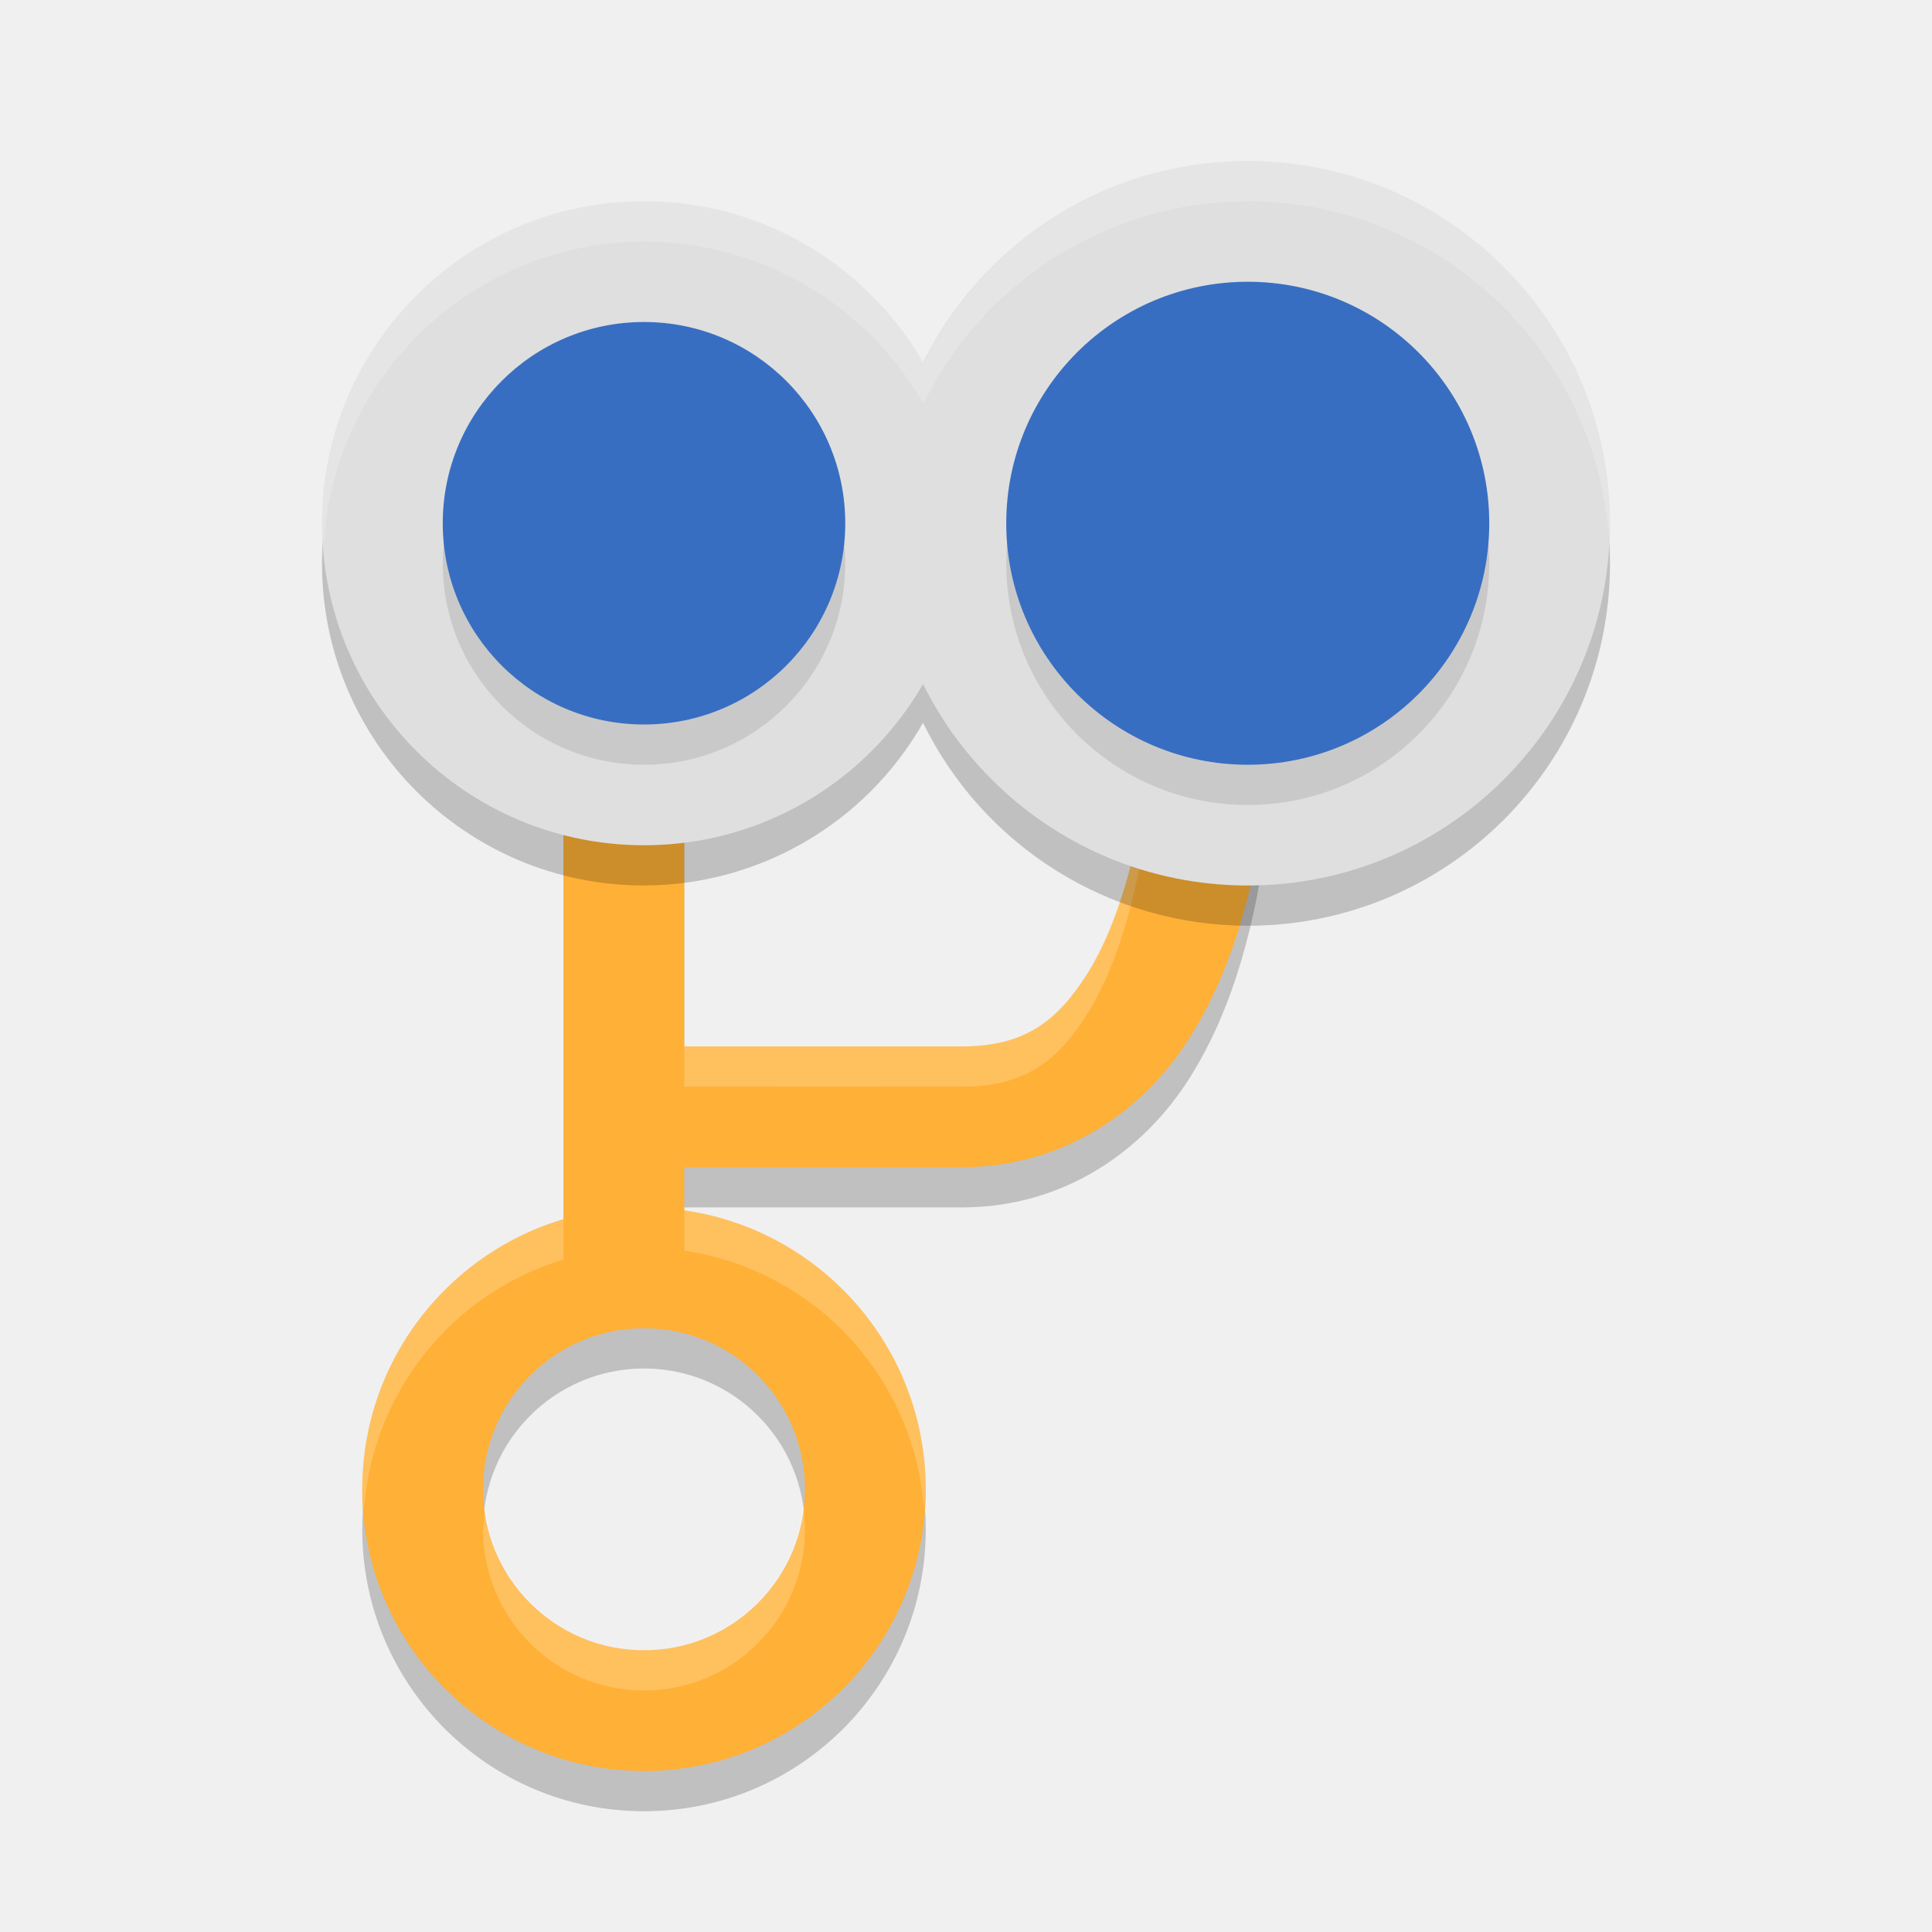
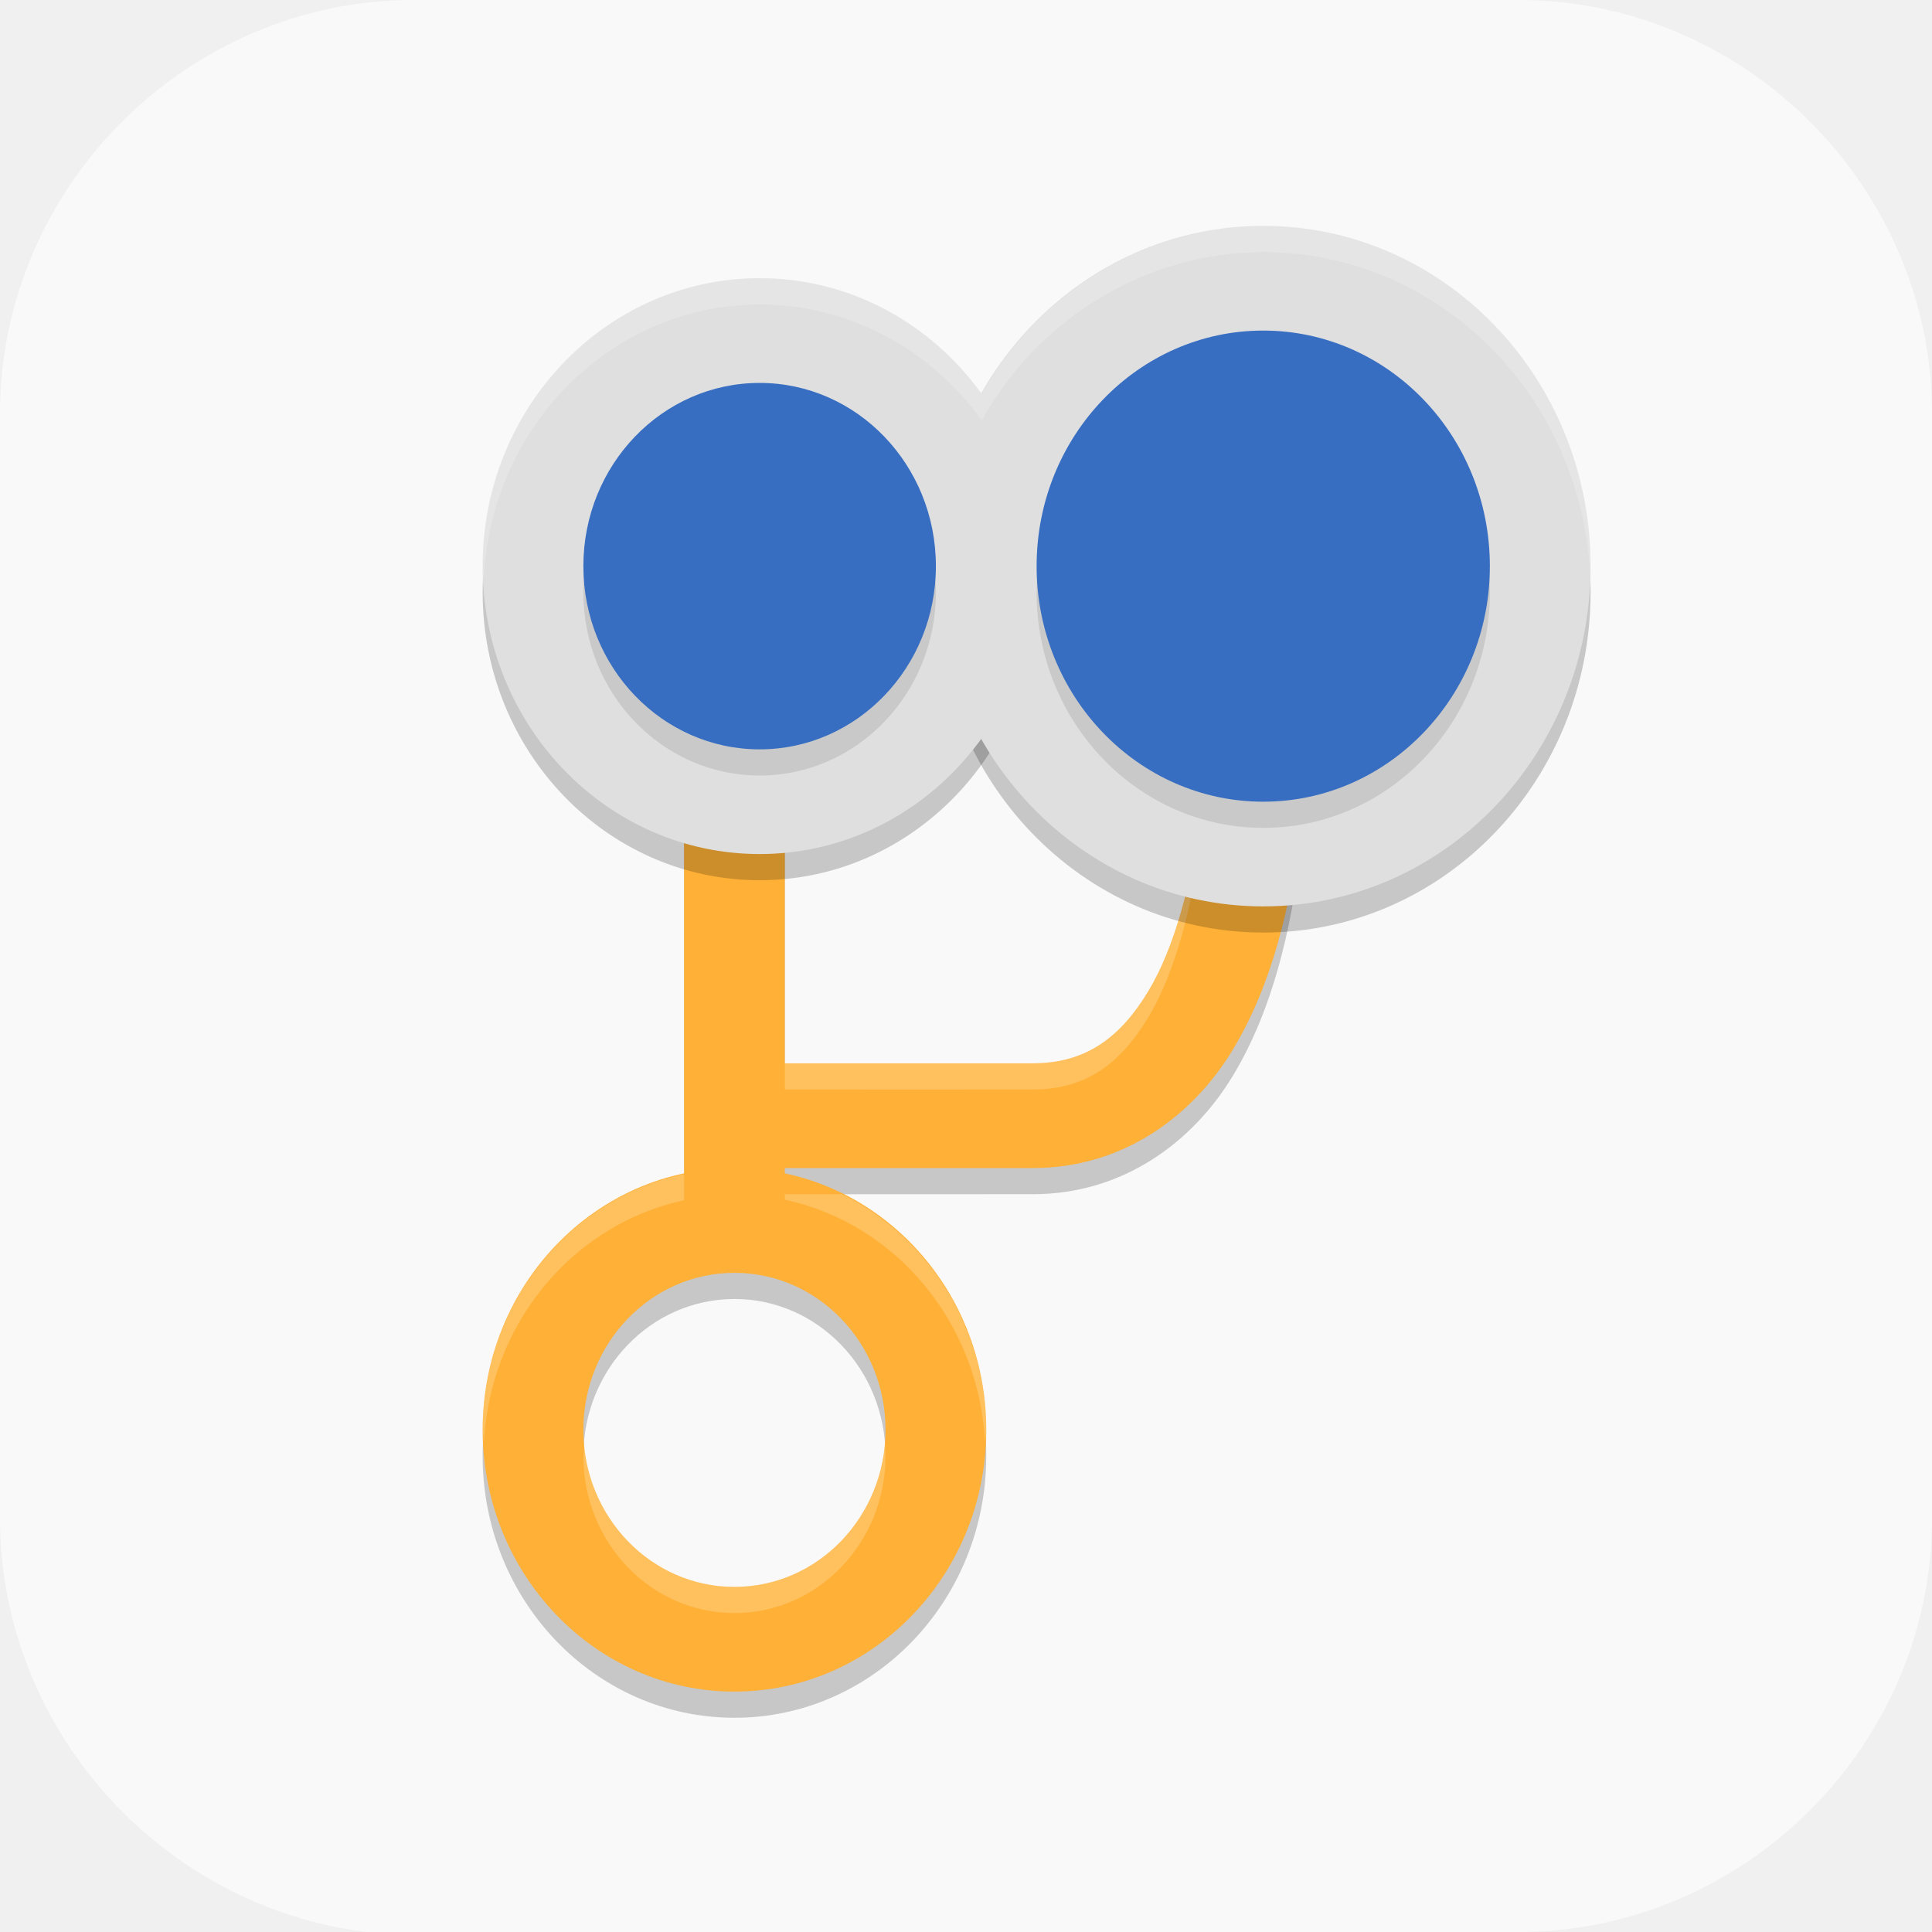
- <svg xmlns="http://www.w3.org/2000/svg" width="48" height="48" version="1.1">
-   <path style="opacity:0.2" d="M 14,19 V 31.293 A 7,7 0 0 0 9,38 a 7,7 0 0 0 7,7 7,7 0 0 0 7,-7 7,7 0 0 0 -6,-6.928 v -1.074 c 2.231,0.002 5.243,0 6.896,0 2.546,0 4.526,-1.412 5.666,-3.225 1.14,-1.812 1.649,-3.993 1.924,-6.08 l -2.973,-0.391 c -0.244,1.853 -0.734,3.67 -1.49,4.873 -0.756,1.203 -1.57,1.822 -3.127,1.822 -1.66,0 -4.673,0.002 -6.896,0 V 19 Z m 2,15 a 4,4 0 0 1 4,4 4,4 0 0 1 -4,4 4,4 0 0 1 -4,-4 4,4 0 0 1 4,-4 z" />
-   <path style="fill:#ffb036" d="M 16 30 A 7 7 0 0 0 9 37 A 7 7 0 0 0 16 44 A 7 7 0 0 0 23 37 A 7 7 0 0 0 16 30 z M 16 33 A 4 4 0 0 1 20 37 A 4 4 0 0 1 16 41 A 4 4 0 0 1 12 37 A 4 4 0 0 1 16 33 z" />
-   <path style="fill:#ffb036" d="M 14 18 L 14 32 L 17 32 L 17 28.998 C 19.231 29 22.243 28.998 23.896 28.998 C 26.443 28.998 28.423 27.586 29.562 25.773 C 30.702 23.961 31.212 21.78 31.486 19.693 L 28.514 19.303 C 28.27 21.155 27.78 22.973 27.023 24.176 C 26.267 25.378 25.453 25.998 23.896 25.998 C 22.237 25.998 19.224 26 17 25.998 L 17 18 L 14 18 z" />
-   <path style="opacity:0.2;fill:#ffffff" d="M 14 18 L 14 19 L 17 19 L 17 18 L 14 18 z M 28.514 19.303 C 28.27 21.155 27.78 22.973 27.023 24.176 C 26.267 25.378 25.453 25.998 23.896 25.998 C 22.237 25.998 19.224 26 17 25.998 L 17 26.998 C 19.224 27 22.237 26.998 23.896 26.998 C 25.453 26.998 26.267 26.378 27.023 25.176 C 27.78 23.973 28.27 22.155 28.514 20.303 L 31.336 20.674 C 31.392 20.346 31.444 20.019 31.486 19.693 L 28.514 19.303 z M 17 30.072 L 17 31.072 A 7 7 0 0 1 22.953 37.477 A 7 7 0 0 0 23 37 A 7 7 0 0 0 17 30.072 z M 14 30.293 A 7 7 0 0 0 9 37 A 7 7 0 0 0 9.047 37.482 A 7 7 0 0 1 14 31.293 L 14 30.293 z M 19.949 37.383 A 4 4 0 0 1 16 41 A 4 4 0 0 1 12.066 37.5 A 4 4 0 0 0 12 38 A 4 4 0 0 0 16 42 A 4 4 0 0 0 20 38 A 4 4 0 0 0 19.949 37.383 z" />
-   <path style="opacity:0.2" d="M 31,5 A 9,9 0 0 0 22.941,10.027 8,8 0 0 0 16,6 8,8 0 0 0 8,14 8,8 0 0 0 16,22 8,8 0 0 0 22.932,17.957 9,9 0 0 0 31,23 9,9 0 0 0 40,14 9,9 0 0 0 31,5 Z" />
-   <circle style="fill:#dfdfdf" cx="31" cy="13" r="9" />
-   <circle style="fill:#dfdfdf" cx="16" cy="13" r="8" />
-   <path style="opacity:0.1" d="m 31,8 a 6,6 0 0 0 -6,6 6,6 0 0 0 6,6 6,6 0 0 0 6,-6 6,6 0 0 0 -6,-6 z M 16,9 a 5,5 0 0 0 -5,5 5,5 0 0 0 5,5 5,5 0 0 0 5,-5 5,5 0 0 0 -5,-5 z" />
-   <circle style="fill:#386ec1" cx="16" cy="13" r="5" />
-   <circle style="fill:#386ec1" cx="31" cy="13" r="6" />
-   <path style="opacity:0.2;fill:#ffffff" d="M 31 4 A 9 9 0 0 0 22.941 9.027 A 8 8 0 0 0 16 5 A 8 8 0 0 0 8 13 A 8 8 0 0 0 8.043 13.5 A 8 8 0 0 1 16 6 A 8 8 0 0 1 22.941 10.027 A 9 9 0 0 1 31 5 A 9 9 0 0 1 39.971 13.326 A 9 9 0 0 0 40 13 A 9 9 0 0 0 31 4 z" />
+ <svg xmlns="http://www.w3.org/2000/svg" id="_图层_1" version="1.1" viewBox="0 0 64 64" width="48" height="48" xml:space="preserve">
+   <defs id="defs6">
+     <style id="style1">
+       .st0 {
+         fill-opacity: .5;
+       }
+ 
+       .st0, .st1, .st2, .st3, .st4, .st5, .st6, .st7 {
+         fill: #fff;
+       }
+ 
+       .st8 {
+         fill: #133c9a;
+       }
+ 
+       .st2, .st9 {
+         display: none;
+       }
+ 
+       .st3 {
+         fill-opacity: .2;
+       }
+ 
+       .st4 {
+         fill-opacity: .9;
+       }
+ 
+       .st10 {
+         fill: #3370ff;
+       }
+ 
+       .st11 {
+         fill: url(#_未命名的渐变_3);
+       }
+ 
+       .st12 {
+         fill: url(#_未命名的渐变);
+       }
+ 
+       .st5 {
+         fill-opacity: .3;
+       }
+ 
+       .st6 {
+         fill-opacity: 0;
+       }
+ 
+       .st7 {
+         fill-opacity: .7;
+       }
+ 
+       .st13 {
+         fill: #00d6b9;
+       }
+ 
+       .st14 {
+         fill: url(#_未命名的渐变_2);
+       }
+     </style>
+     <radialGradient id="_未命名的渐变" data-name="未命名的渐变" cx="123.9" cy="-40.2" fx="123.9" fy="-40.2" r="59.4" gradientTransform="translate(-26.8 25.5) scale(.6 -.7)" gradientUnits="userSpaceOnUse">
+       <stop offset="0" stop-color="#db202e" id="stop1" />
+       <stop offset="1" stop-color="#e01b24" id="stop2" />
+     </radialGradient>
+     <radialGradient id="_未命名的渐变_2" data-name="未命名的渐变 2" cx="67.6" cy="26.8" fx="67.6" fy="26.8" r="105.2" gradientTransform="translate(-26.6 25.3) scale(.6 -.7)" gradientUnits="userSpaceOnUse">
+       <stop offset="0" stop-color="#ffb648" id="stop3" />
+       <stop offset="1" stop-color="#ff7800" stop-opacity="0" id="stop4" />
+     </radialGradient>
+     <radialGradient id="_未命名的渐变_3" data-name="未命名的渐变 3" cx="61.7" cy="18.6" fx="61.7" fy="18.6" r="68" gradientTransform="matrix(0.6,0,0,-0.7,-26.8,25.8)" gradientUnits="userSpaceOnUse">
+       <stop offset="0" stop-color="#c64600" id="stop5" />
+       <stop offset="1" stop-color="#a51d2d" id="stop6" />
+     </radialGradient>
+   </defs>
+   <path class="st1" d="M 47.5,64.1 H 13.8 C 6.2,64.1 0,57.8 0,50.3 V 13.7 C 0,6.2 6.2,0 13.7,0 H 50.3 C 57.8,0 64,6.2 64,13.7 V 50.3 C 64,57.8 57.8,64 50.3,64 h -2.9 0.1 z" id="path6" style="fill:#f9f9f9;fill-opacity:1" />
+   <g id="g49" transform="matrix(0.8341308,0,0,0.867036,7.646996,4.014312)">
+     <path style="opacity:0.2" d="m 18,24.602 v 16.625 A 10,10 0 0 0 10,51 10,10 0 0 0 20,61 10,10 0 0 0 30,51 10,10 0 0 0 22,41.203 v -0.207 c 3.124,0.003 7.541,0 9.855,0 3.565,0 6.338,-1.978 7.934,-4.516 1.596,-2.537 2.307,-5.59 2.691,-8.512 l -3.961,-0.547 c -0.341,2.594 -1.027,5.141 -2.086,6.824 -1.059,1.684 -2.399,2.75 -4.578,2.75 -2.324,0 -6.742,0.003 -9.855,0 V 24.602 Z M 20,45 a 6,6 0 0 1 6,6 6,6 0 0 1 -6,6 6,6 0 0 1 -6,-6 6,6 0 0 1 6,-6 z" id="path1" />
+     <path style="fill:#ffb036" d="M 20,40 A 10,10 0 0 0 10,50 10,10 0 0 0 20,60 10,10 0 0 0 30,50 10,10 0 0 0 20,40 Z m 0,4 a 6,6 0 0 1 6,6 6,6 0 0 1 -6,6 6,6 0 0 1 -6,-6 6,6 0 0 1 6,-6 z" id="path2" />
+     <path style="fill:#ffb036" d="m 18,23.6 v 19.6 h 4 v -3.203 c 3.124,0.003 7.54,0 9.855,0 3.565,0 6.337,-1.977 7.932,-4.514 1.596,-2.537 2.309,-5.59 2.693,-8.512 L 38.52,26.423 c -0.341,2.594 -1.029,5.139 -2.088,6.822 -1.059,1.684 -2.397,2.75 -4.577,2.75 -2.324,0 -6.742,0.003 -9.855,0 V 23.6 Z" id="path3-4" />
+     <path style="opacity:0.2;fill:#ffffff" d="m 18,23.6 v 1 h 4 v -1 z m 20.52,2.824 c -0.341,2.594 -1.029,5.139 -2.088,6.822 -1.059,1.684 -2.397,2.75 -4.576,2.75 -2.324,0 -6.742,0.003 -9.855,0 v 1 c 3.113,0.003 7.532,0 9.855,0 2.18,0 3.517,-1.066 4.576,-2.75 1.059,-1.684 1.747,-4.229 2.088,-6.822 l 3.818,0.527 c 0.052,-0.328 0.1,-0.655 0.143,-0.98 z M 18,40.227 A 10,10 0 0 0 10,50 10,10 0 0 0 10.049,50.506 10,10 0 0 1 18,41.227 Z m 4,0.77 v 0.207 A 10,10 0 0 1 29.951,50.502 10,10 0 0 0 30,50 10,10 0 0 0 24.27,40.996 c -0.815,-1.87e-4 -1.55,7.83e-4 -2.27,0 z M 14.057,50.5 A 6,6 0 0 0 14,51 6,6 0 0 0 20,57 6,6 0 0 0 26,51 6,6 0 0 0 25.98,50.504 6,6 0 0 1 20,56 6,6 0 0 1 14.057,50.5 Z" id="path4-3" />
+     <circle style="opacity:0.2" cx="41" cy="18" r="13" id="circle4" />
+     <circle style="opacity:0.2" cx="21" cy="18" r="11" id="circle5" />
+     <circle style="fill:#dfdfdf" cx="41" cy="17" r="13" id="circle6" />
+     <circle style="fill:#dfdfdf" cx="21" cy="17" r="11" id="circle7" />
+     <circle style="opacity:0.1" cx="21" cy="18" r="7" id="circle8" />
+     <circle style="fill:#386ec1" cx="21" cy="17" r="7" id="circle9" />
+     <circle style="opacity:0.1" cx="41" cy="18" r="9" id="circle10" />
+     <circle style="fill:#386ec1" cx="41" cy="17" r="9" id="circle11" />
+     <path style="opacity:0.2;fill:#ffffff" d="M 41,4 A 13,13 0 0 0 29.816,10.426 11,11 0 0 0 21,6 11,11 0 0 0 10,17 11,11 0 0 0 10.045,17.494 11,11 0 0 1 21,7 11,11 0 0 1 29.816,11.426 13,13 0 0 1 41,5 13,13 0 0 1 53.979,17.246 13,13 0 0 0 54,17 13,13 0 0 0 41,4 Z" id="path11" />
+   </g>
</svg>
